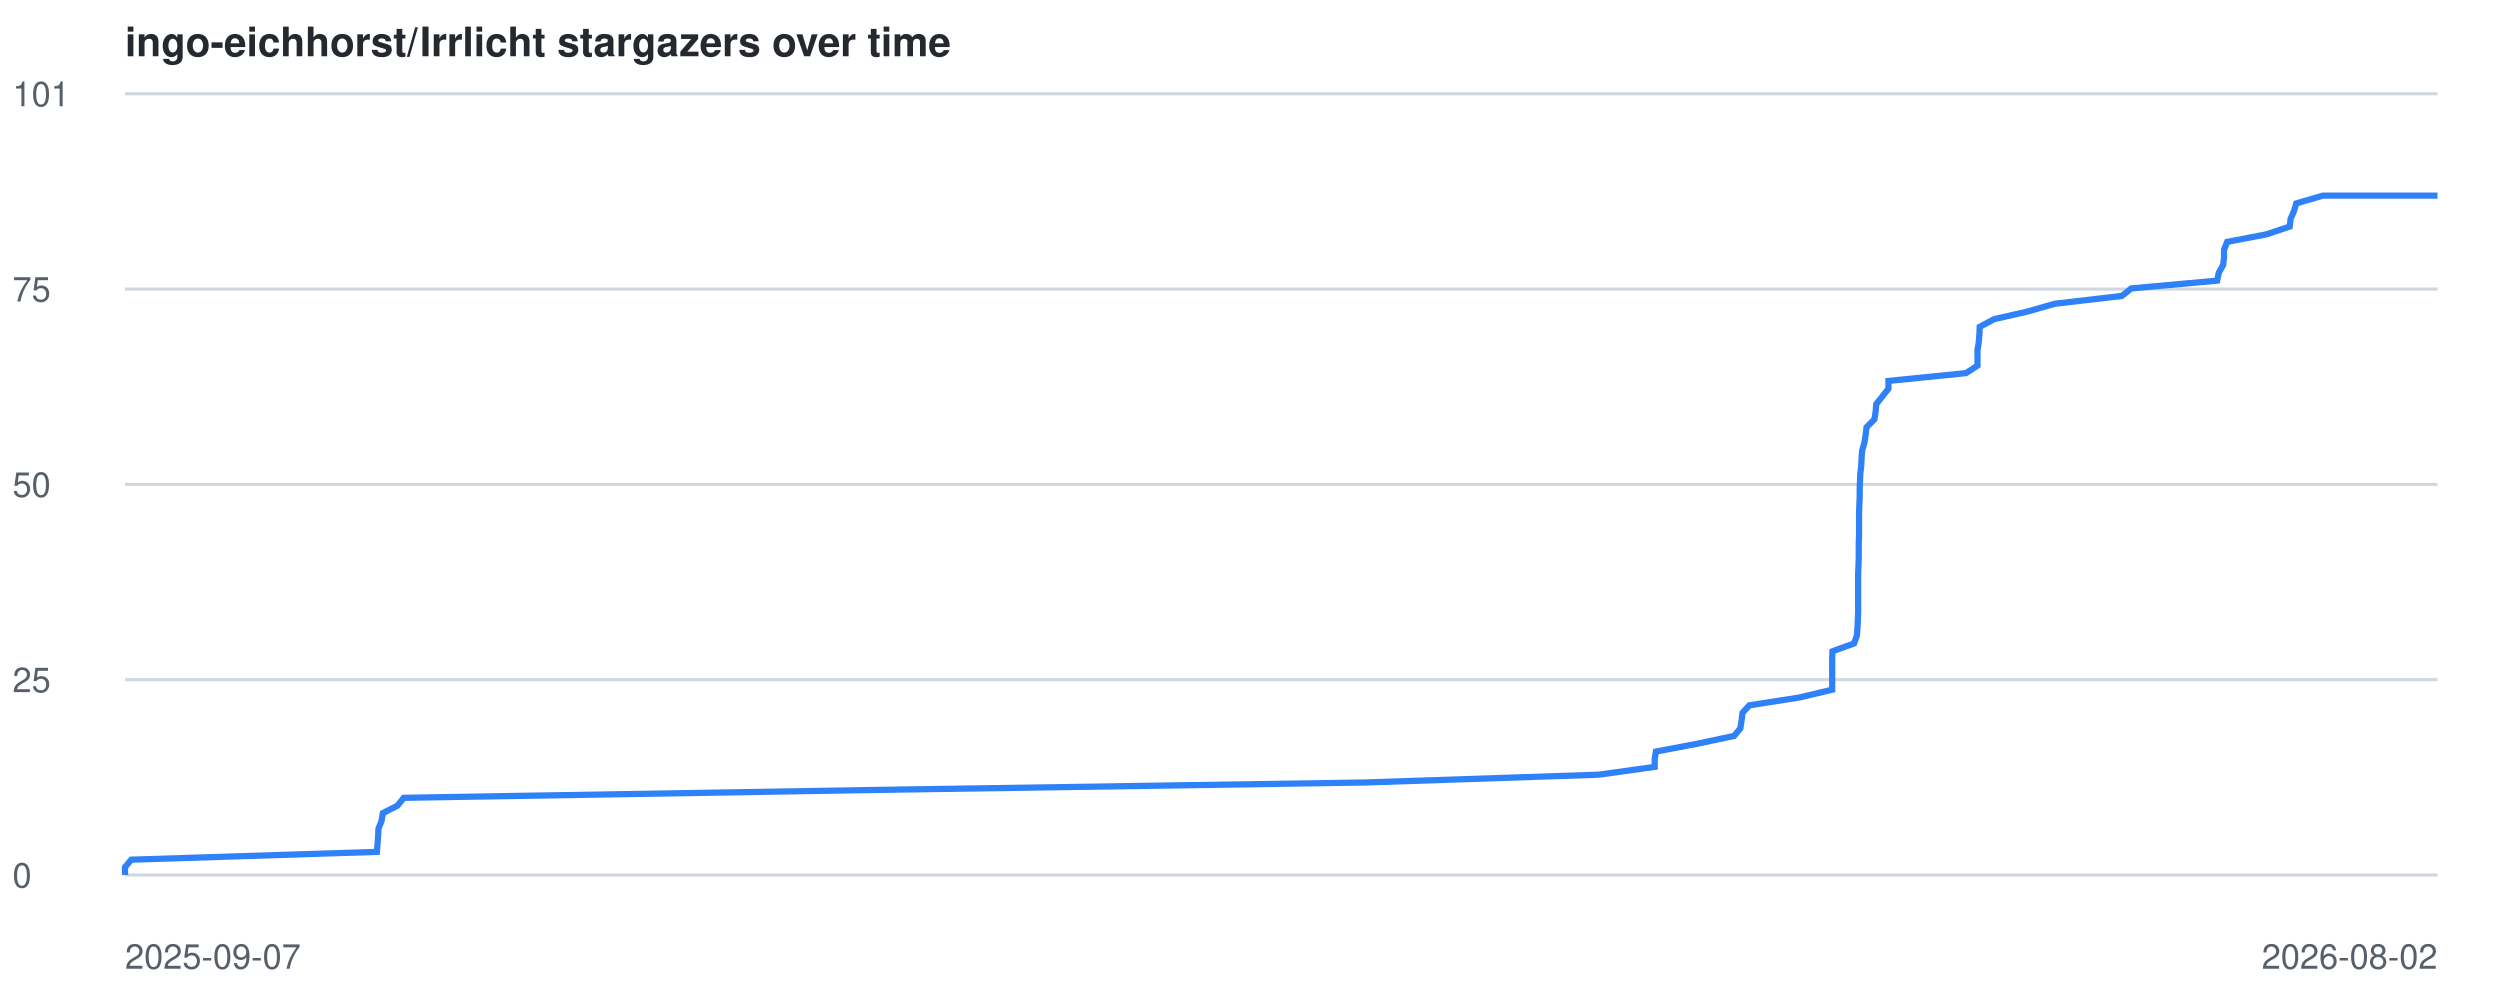
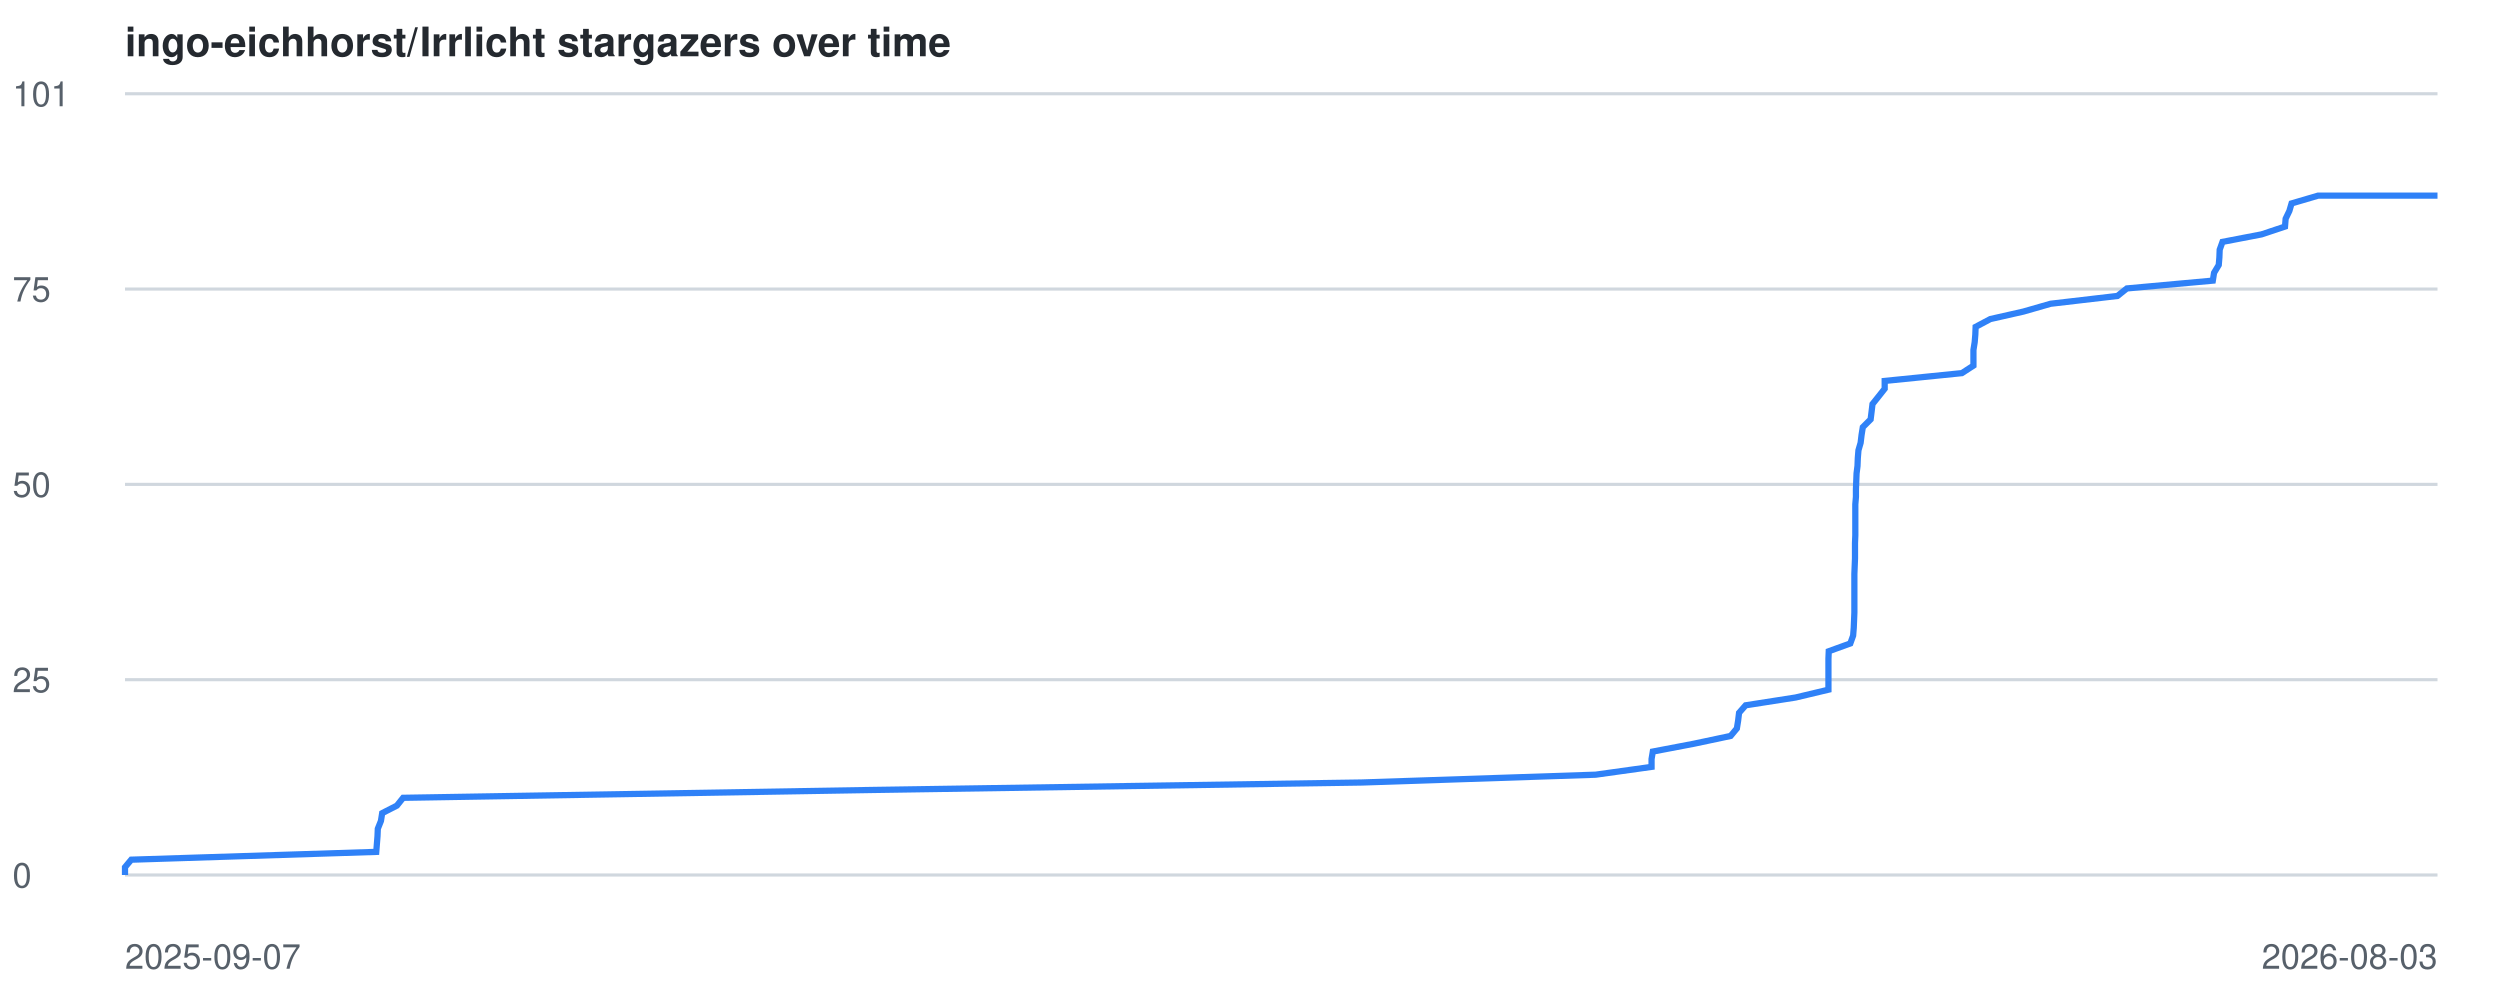
<svg xmlns="http://www.w3.org/2000/svg" viewBox="0 0 800 320" font-family="-apple-system,BlinkMacSystemFont,Segoe UI,Helvetica,Arial,sans-serif">
  <style>
    .line { fill: none; stroke: #2f81f7; stroke-width: 2; }
    .grid { stroke: #d0d7de; stroke-width: 1; }
    .label { fill: #57606a; font-size: 11px; }
    .title { fill: #24292f; font-size: 13px; font-weight: 600; }
    @media (prefers-color-scheme: dark) {
      .grid { stroke: #30363d; }
      .label { fill: #8b949e; }
      .title { fill: #c9d1d9; }
      .line { stroke: #58a6ff; }
    }
  </style>
  <text x="40" y="18" class="title">ingo-eichhorst/Irrlicht stargazers over time</text>
  <line x1="40" y1="280.0" x2="780" y2="280.0" class="grid" />
  <text x="4" y="284.0" class="label">0</text>
  <line x1="40" y1="217.5" x2="780" y2="217.5" class="grid" />
  <text x="4" y="221.5" class="label">25</text>
  <line x1="40" y1="155.0" x2="780" y2="155.0" class="grid" />
  <text x="4" y="159.0" class="label">50</text>
  <line x1="40" y1="92.5" x2="780" y2="92.5" class="grid" />
  <text x="4" y="96.5" class="label">75</text>
  <line x1="40" y1="30.0" x2="780" y2="30.0" class="grid" />
  <text x="4" y="34.0" class="label">101</text>
  <text x="40" y="310" class="label">2025-09-07</text>
-   <text x="780" y="310" text-anchor="end" class="label">2026-08-02</text>
-   <polyline points="40.0,280.0 40.0,277.5 42.0,275.1 120.6,272.6 120.8,270.1 121.0,267.6 121.1,265.2 122.1,262.7 122.5,260.2 127.2,257.8 129.2,255.3 279.0,252.8 436.7,250.4 511.6,247.9 529.5,245.4 529.5,242.9 529.9,240.5 543.1,238.0 554.9,235.5 556.9,233.1 557.3,230.6 557.6,228.1 559.8,225.7 575.8,223.2 586.3,220.7 586.3,218.2 586.3,215.8 586.3,213.3 586.3,210.8 586.4,208.4 593.3,205.9 594.2,203.4 594.4,200.9 594.5,198.5 594.6,196.0 594.6,193.5 594.6,191.1 594.6,188.6 594.6,186.1 594.6,183.7 594.7,181.2 594.8,178.7 594.8,176.2 594.8,173.8 594.9,171.3 594.9,168.8 594.9,166.4 594.9,163.9 595.0,161.4 595.1,159.0 595.1,156.5 595.2,154.0 595.3,151.5 595.6,149.1 595.7,146.6 595.9,144.1 596.6,141.7 597.0,139.2 597.3,136.7 599.8,134.2 600.2,131.8 600.4,129.3 602.4,126.8 604.3,124.4 604.3,121.9 629.1,119.4 632.8,117.0 632.8,114.5 632.8,112.0 633.2,109.5 633.4,107.1 633.5,104.6 638.2,102.1 648.8,99.7 657.5,97.2 679.0,94.7 682.0,92.3 709.5,89.8 710.0,87.3 711.4,84.8 711.7,82.4 711.7,79.9 712.7,77.4 725.2,75.0 732.7,72.5 733.0,70.0 734.1,67.5 734.8,65.1 743.3,62.6 780.0,62.6" class="line" />
+   <text x="780" y="310" text-anchor="end" class="label">2026-08-03</text>
+   <polyline points="40.0,280.0 40.0,277.5 42.0,275.1 120.4,272.6 120.6,270.1 120.8,267.6 120.9,265.2 121.9,262.7 122.3,260.2 127.0,257.8 129.0,255.3 278.5,252.8 435.8,250.4 510.6,247.9 528.5,245.4 528.5,242.9 528.9,240.5 542.0,238.0 553.8,235.5 555.8,233.1 556.2,230.6 556.5,228.1 558.6,225.7 574.6,223.2 585.1,220.7 585.1,218.2 585.1,215.8 585.1,213.3 585.1,210.8 585.2,208.4 592.1,205.9 593.0,203.4 593.2,200.9 593.3,198.5 593.4,196.0 593.4,193.5 593.4,191.1 593.4,188.6 593.4,186.1 593.4,183.7 593.5,181.2 593.6,178.7 593.6,176.2 593.6,173.8 593.7,171.3 593.7,168.8 593.7,166.4 593.7,163.9 593.7,161.4 593.9,159.0 593.9,156.5 594.0,154.0 594.1,151.5 594.4,149.1 594.5,146.6 594.7,144.1 595.4,141.7 595.7,139.2 596.1,136.7 598.6,134.2 598.9,131.8 599.2,129.3 601.2,126.8 603.1,124.4 603.1,121.9 627.8,119.4 631.5,117.0 631.5,114.5 631.5,112.0 631.9,109.5 632.1,107.1 632.2,104.6 636.9,102.1 647.5,99.7 656.2,97.2 677.6,94.7 680.6,92.3 708.1,89.8 708.5,87.3 710.0,84.8 710.2,82.4 710.3,79.9 711.2,77.4 723.7,75.0 731.2,72.5 731.4,70.0 732.6,67.5 733.3,65.1 741.8,62.6 780.0,62.6" class="line" />
</svg>
